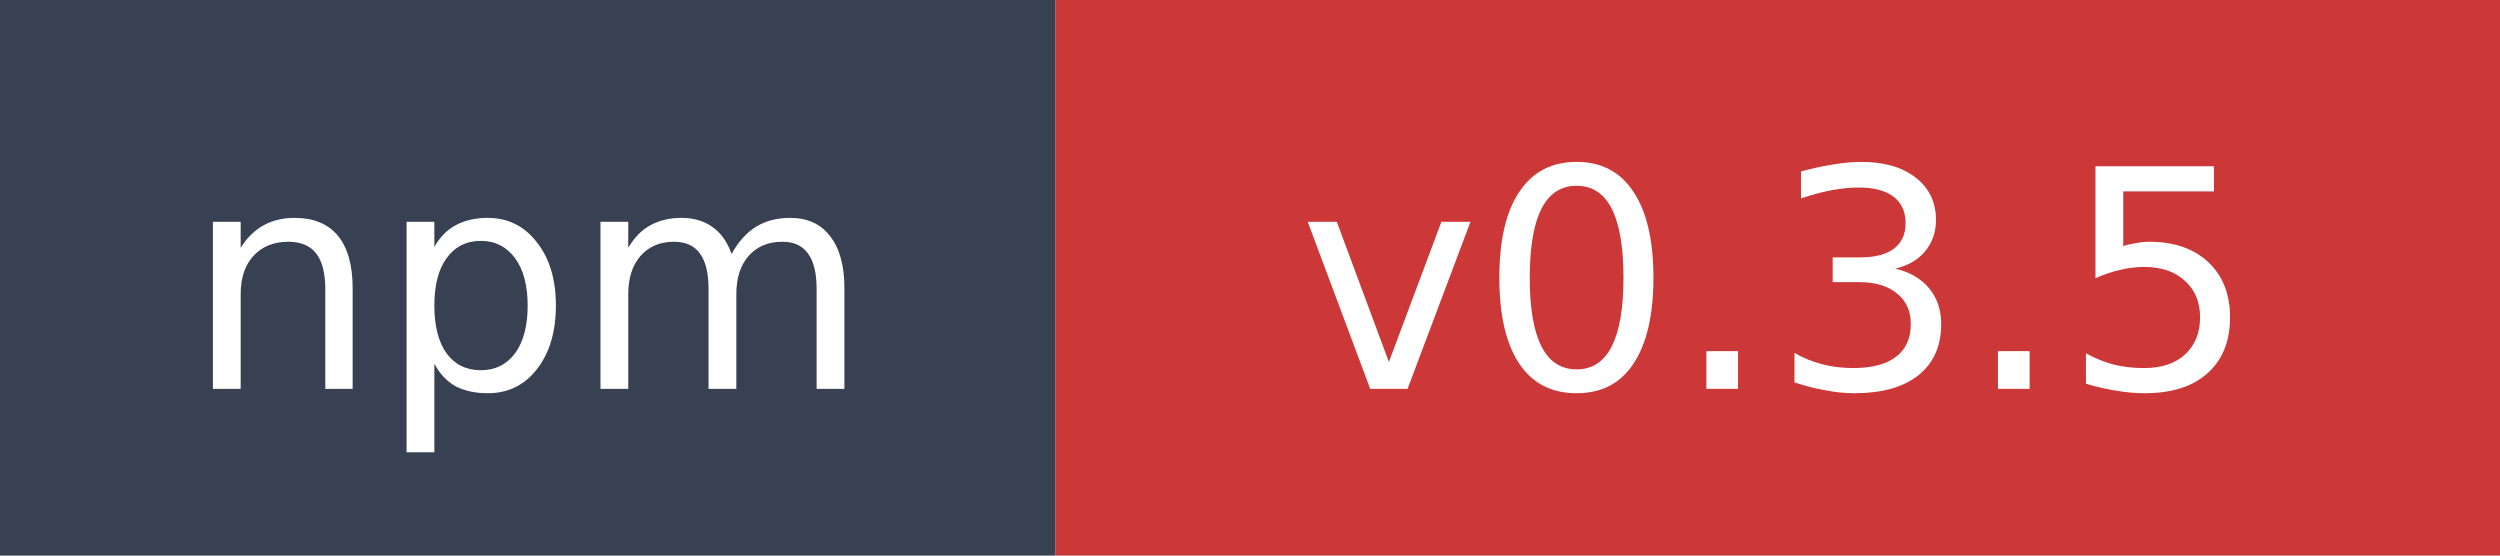
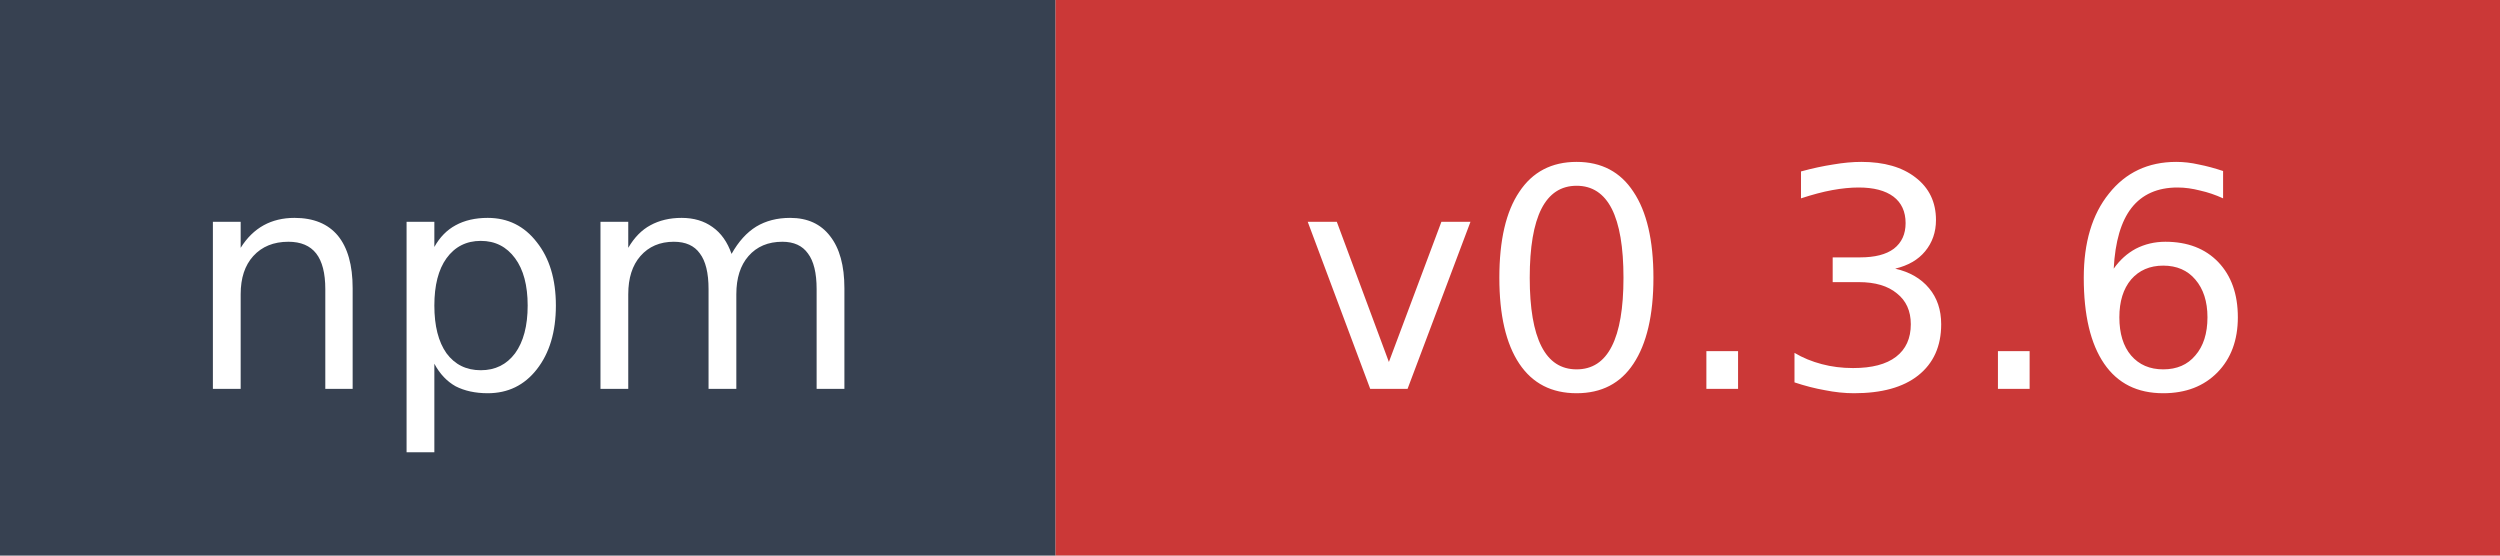
- <svg xmlns="http://www.w3.org/2000/svg" width="90" height="20" role="img" aria-label="npm: v0.3.5">
+ <svg xmlns="http://www.w3.org/2000/svg" width="90" height="20" role="img" aria-label="npm: v0.3.6">
  <rect width="38" height="20" fill="#374151" />
  <rect x="38" width="52" height="20" fill="#cb3837" />
  <text x="19" y="14" fill="#ffffff" font-family="Verdana,Geneva,DejaVu Sans,sans-serif" font-size="11" text-anchor="middle">npm</text>
-   <text x="64" y="14" fill="#ffffff" font-family="Verdana,Geneva,DejaVu Sans,sans-serif" font-size="11" text-anchor="middle">v0.3.5</text>
+   <text x="64" y="14" fill="#ffffff" font-family="Verdana,Geneva,DejaVu Sans,sans-serif" font-size="11" text-anchor="middle">v0.3.6</text>
</svg>
